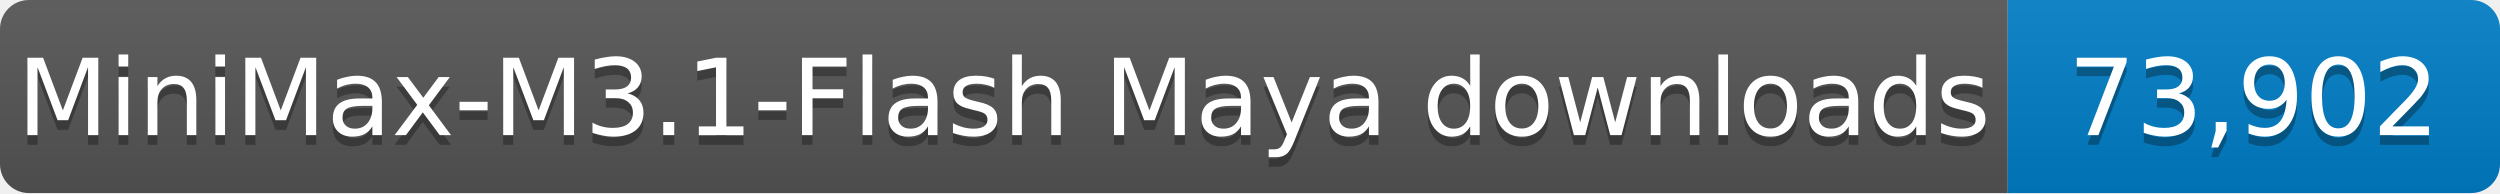
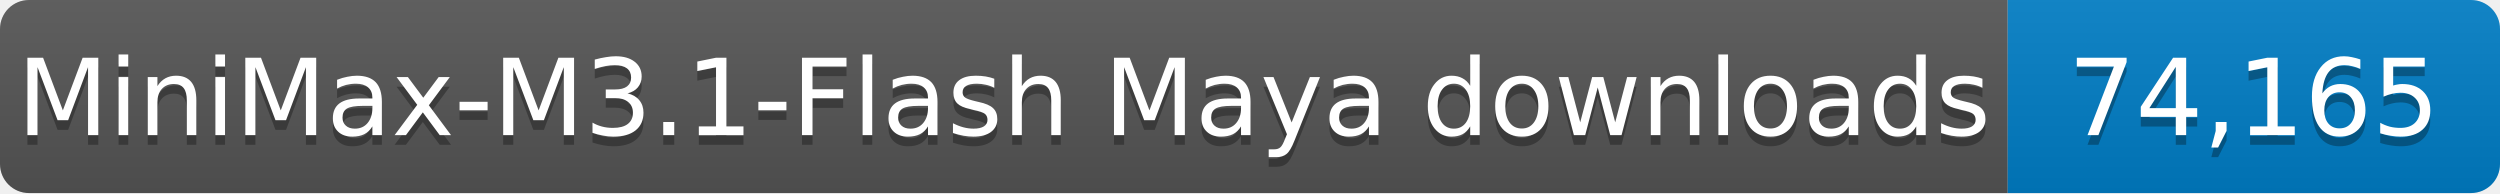
- <svg xmlns="http://www.w3.org/2000/svg" width="259" height="20" role="img" aria-label="MiniMax-M3.1-Flash Maya downloads: 73,902">
+ <svg xmlns="http://www.w3.org/2000/svg" width="259" height="20" role="img" aria-label="MiniMax-M3.1-Flash Maya downloads: 74,165">
  <linearGradient id="s" x2="0" y2="100%">
    <stop offset="0" stop-color="#bbb" stop-opacity=".1" />
    <stop offset="1" stop-opacity=".1" />
  </linearGradient>
  <clipPath id="r">
    <rect width="259" height="20" rx="3" fill="#fff" />
  </clipPath>
  <g clip-path="url(#r)">
    <rect width="208" height="20" fill="#555" />
    <rect x="208" width="51" height="20" fill="#007ec6" />
    <rect width="259" height="20" fill="url(#s)" />
  </g>
  <g fill="#fff" text-anchor="middle" font-family="Verdana,Geneva,DejaVu Sans,sans-serif" font-size="11">
    <text x="104.0" y="15" fill="#010101" fill-opacity=".3" textLength="198" lengthAdjust="spacingAndGlyphs">MiniMax-M3.1-Flash Maya downloads</text>
    <text x="104.0" y="14" textLength="198" lengthAdjust="spacingAndGlyphs">MiniMax-M3.1-Flash Maya downloads</text>
-     <text x="233.5" y="15" fill="#010101" fill-opacity=".3" textLength="41" lengthAdjust="spacingAndGlyphs">73,902</text>
-     <text x="233.5" y="14" textLength="41" lengthAdjust="spacingAndGlyphs">73,902</text>
+     <text x="233.5" y="15" fill="#010101" fill-opacity=".3" textLength="41" lengthAdjust="spacingAndGlyphs">74,165</text>
+     <text x="233.5" y="14" textLength="41" lengthAdjust="spacingAndGlyphs">74,165</text>
  </g>
</svg>
